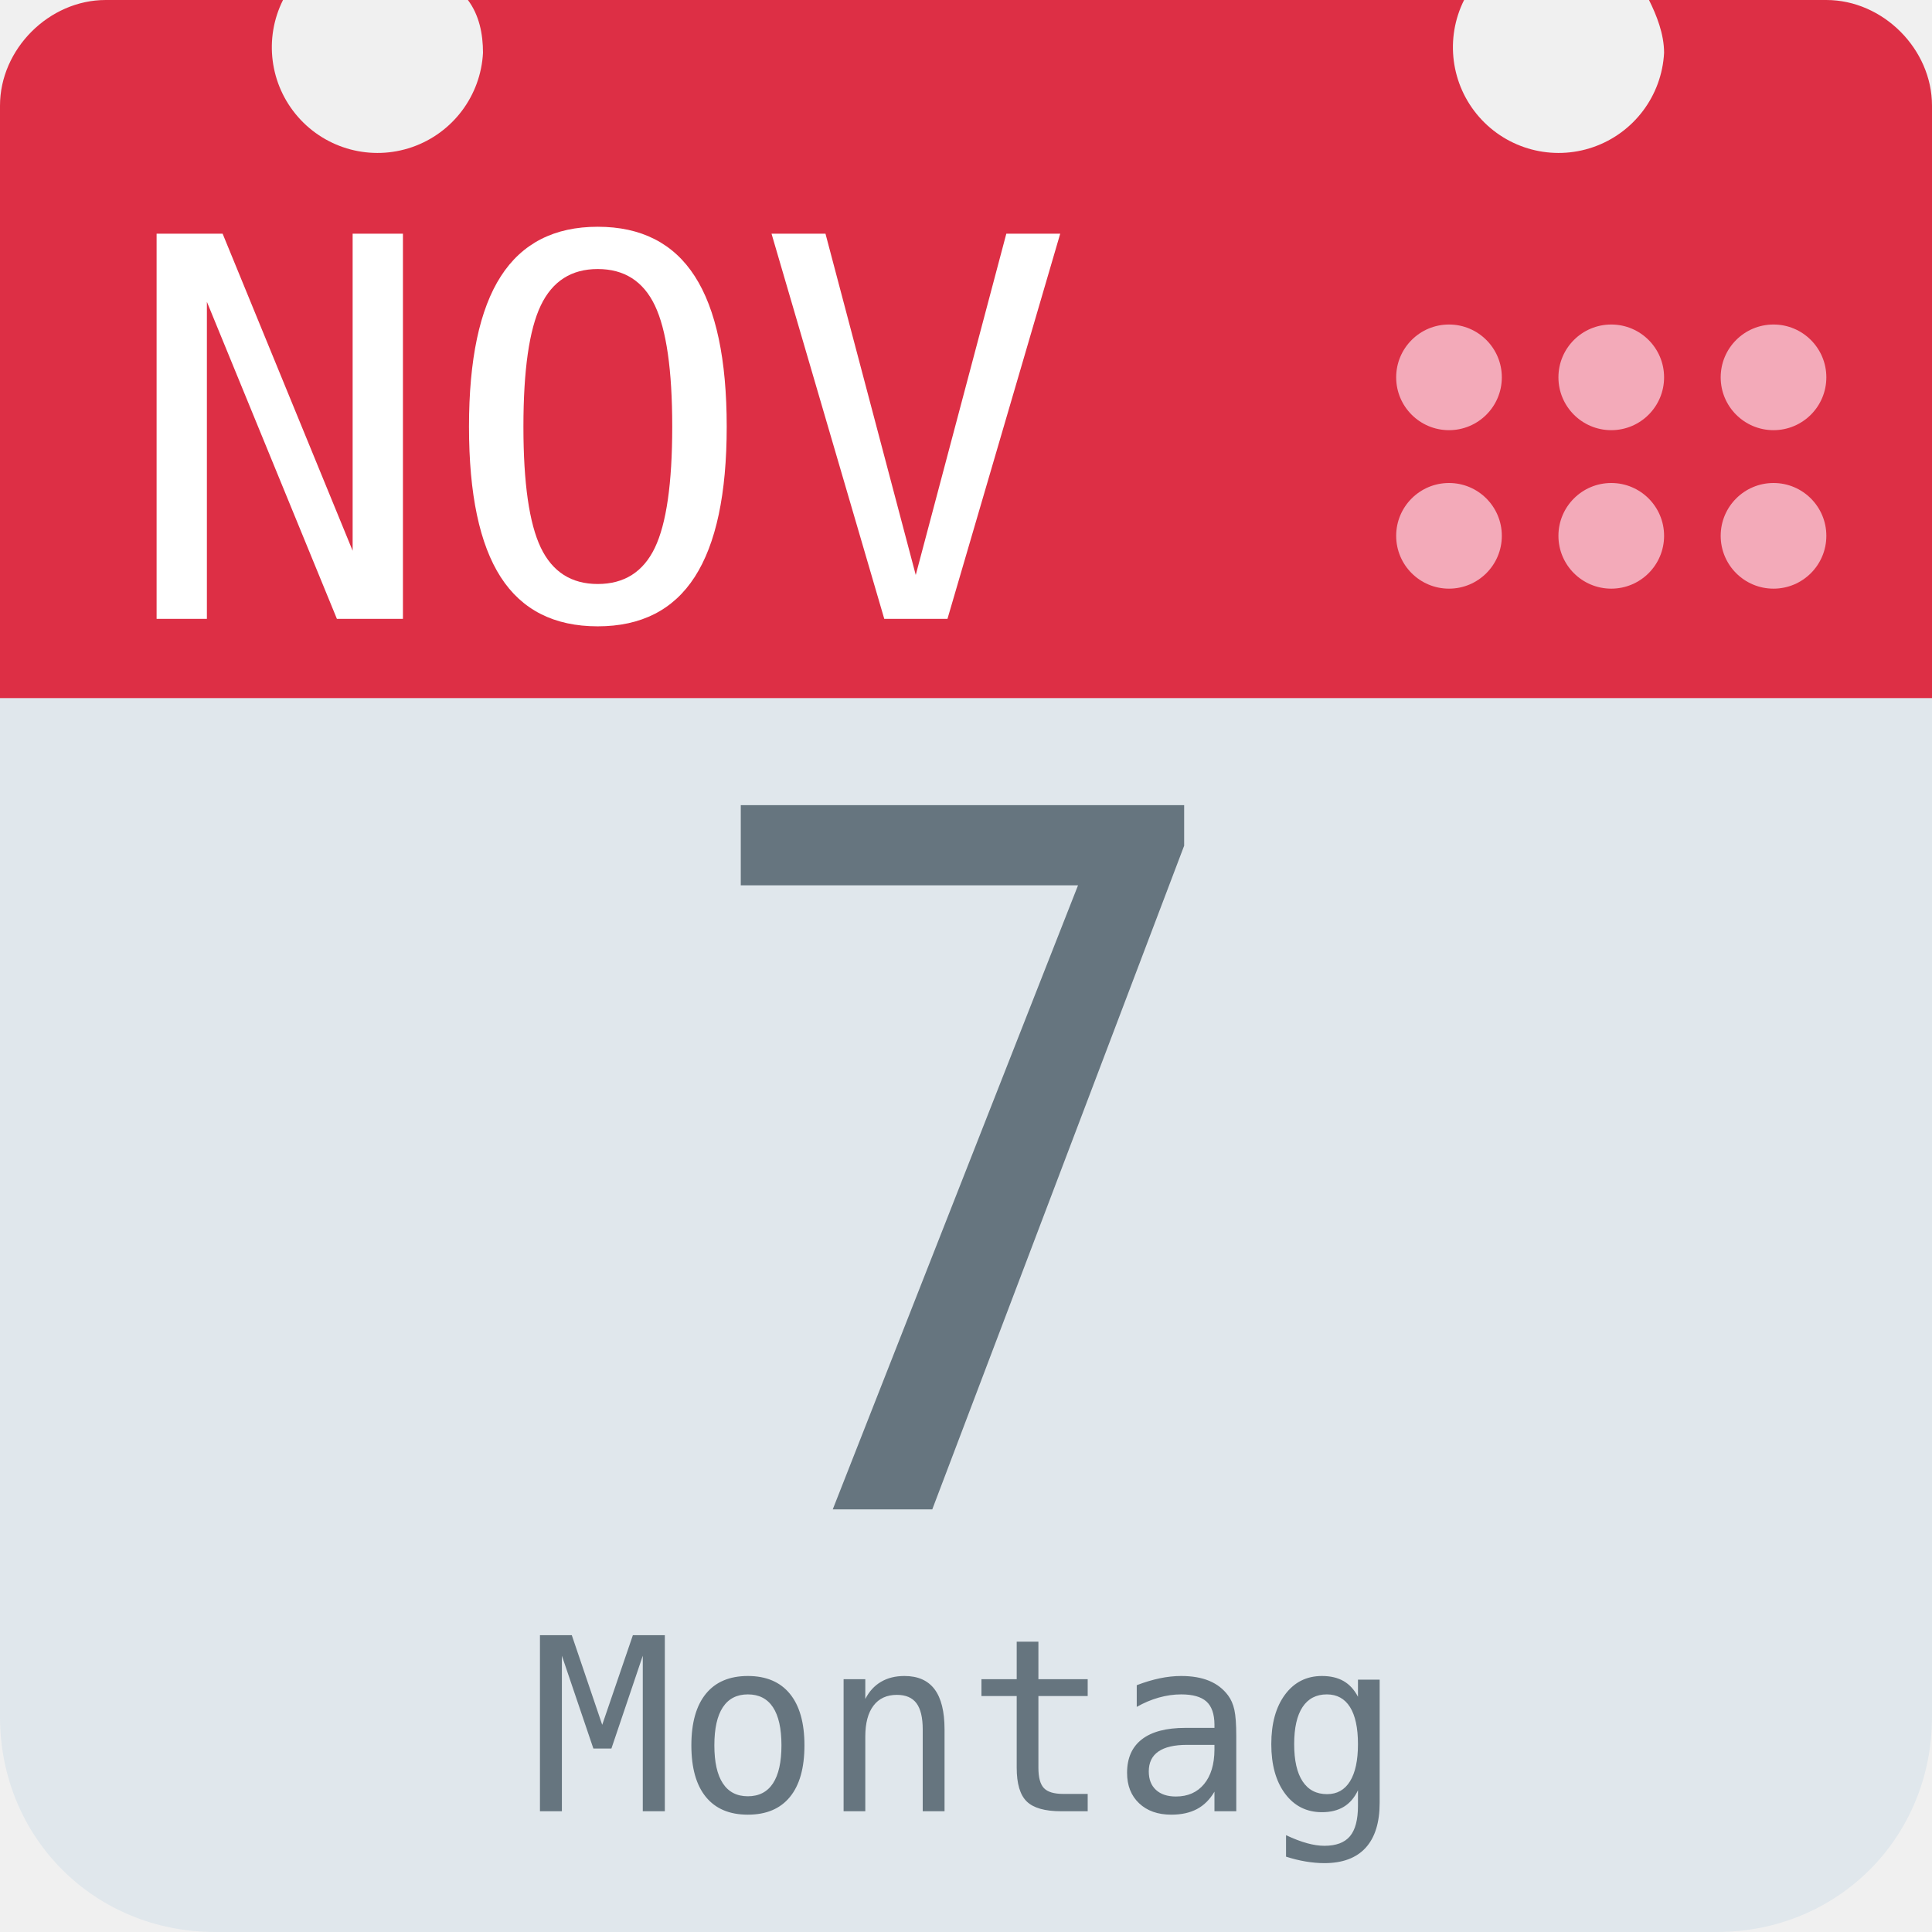
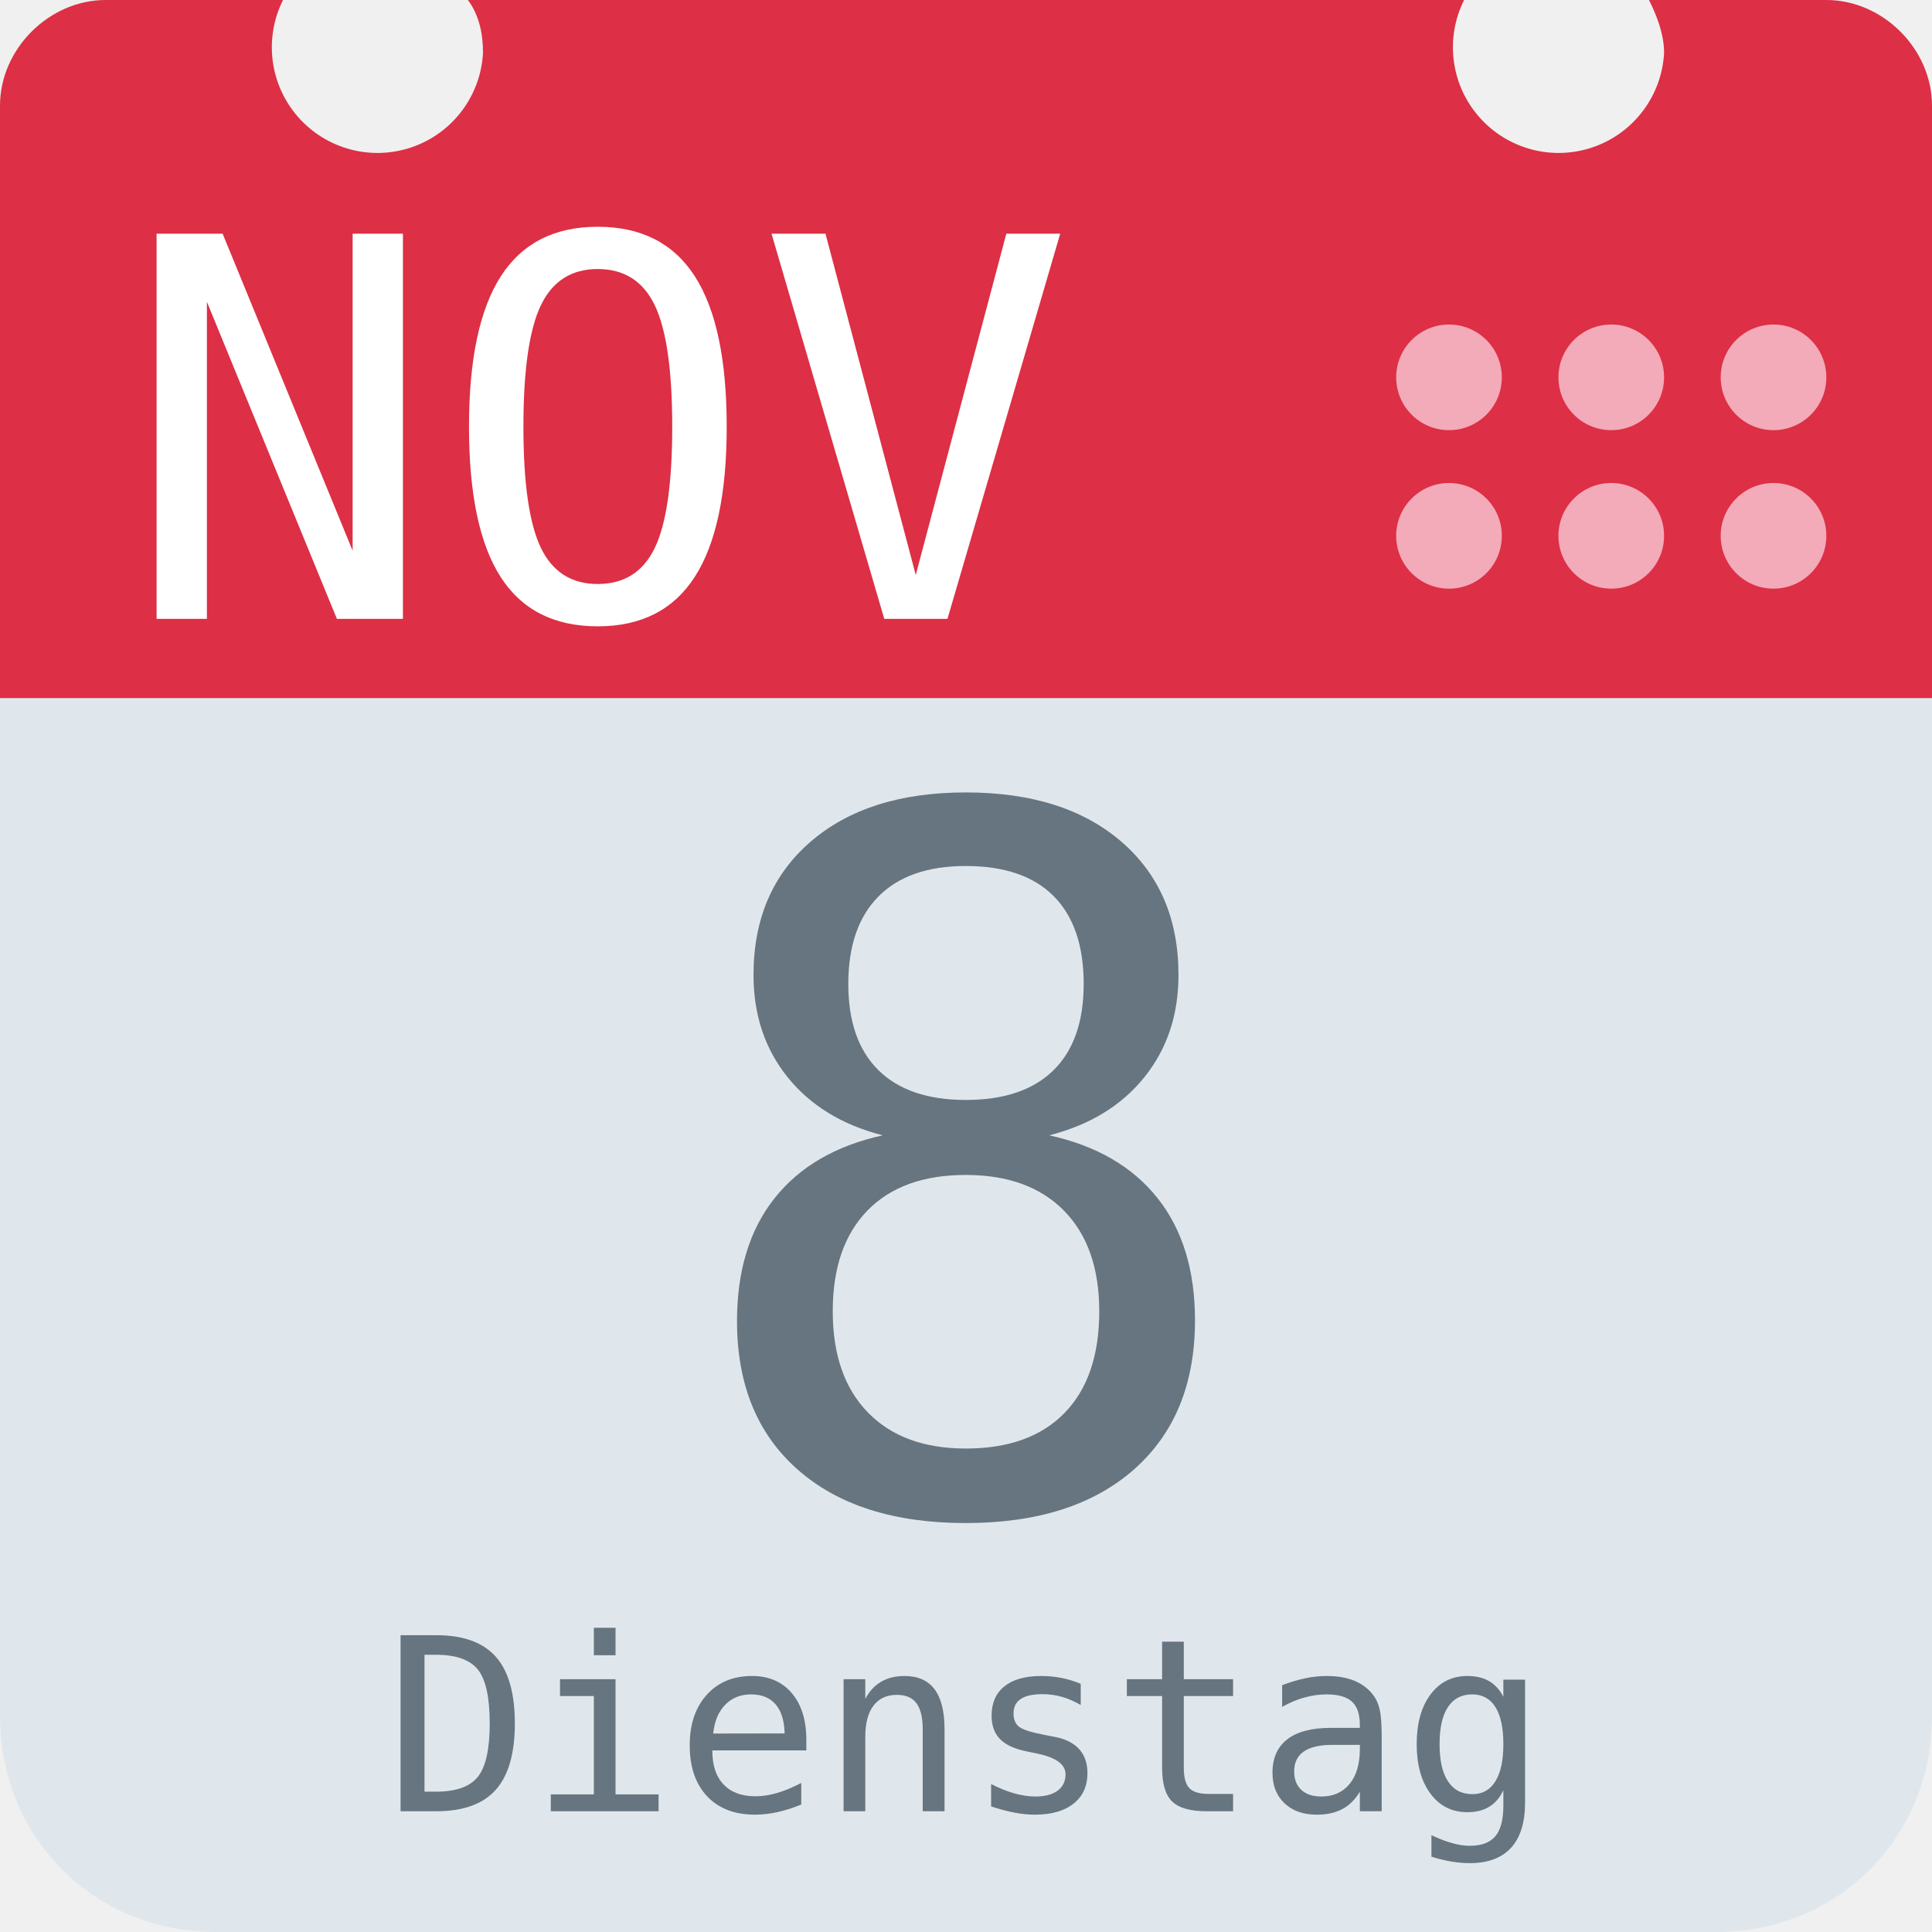
<svg xmlns="http://www.w3.org/2000/svg" aria-label="Calendar" role="img" viewBox="0 0 512 512">
  <path d="M512 455c0 32-25 57-57 57H57c-32 0-57-25-57-57V128c0-31 25-57 57-57h398c32 0 57 26 57 57z" fill="#e0e7ec" />
  <path d="M484 0h-47c2 4 4 9 4 14a28 28 0 1 1-53-14H124c3 4 4 9 4 14A28 28 0 1 1 75 0H28C13 0 0 13 0 28v157h512V28c0-15-13-28-28-28z" fill="#dd2f45" />
  <g fill="#f3aab9">
    <circle cx="470" cy="142" r="14" />
    <circle cx="470" cy="100" r="14" />
    <circle cx="427" cy="142" r="14" />
    <circle cx="427" cy="100" r="14" />
    <circle cx="384" cy="142" r="14" />
    <circle cx="384" cy="100" r="14" />
  </g>
  <text id="month" x="32" y="164" fill="#fff" font-family="monospace" font-size="140px" style="text-anchor: left">NOV</text>
-   <text id="day" x="256" y="400" fill="#66757f" font-family="monospace" font-size="256px" style="text-anchor: middle">7</text>
-   <text id="weekday" x="256" y="480" fill="#66757f" font-family="monospace" font-size="64px" style="text-anchor: middle">Montag</text>
+   <text id="day" x="256" y="400" fill="#66757f" font-family="monospace" font-size="256px" style="text-anchor: middle">8</text>
+   <text id="weekday" x="256" y="480" fill="#66757f" font-family="monospace" font-size="64px" style="text-anchor: middle">Dienstag</text>
</svg>
